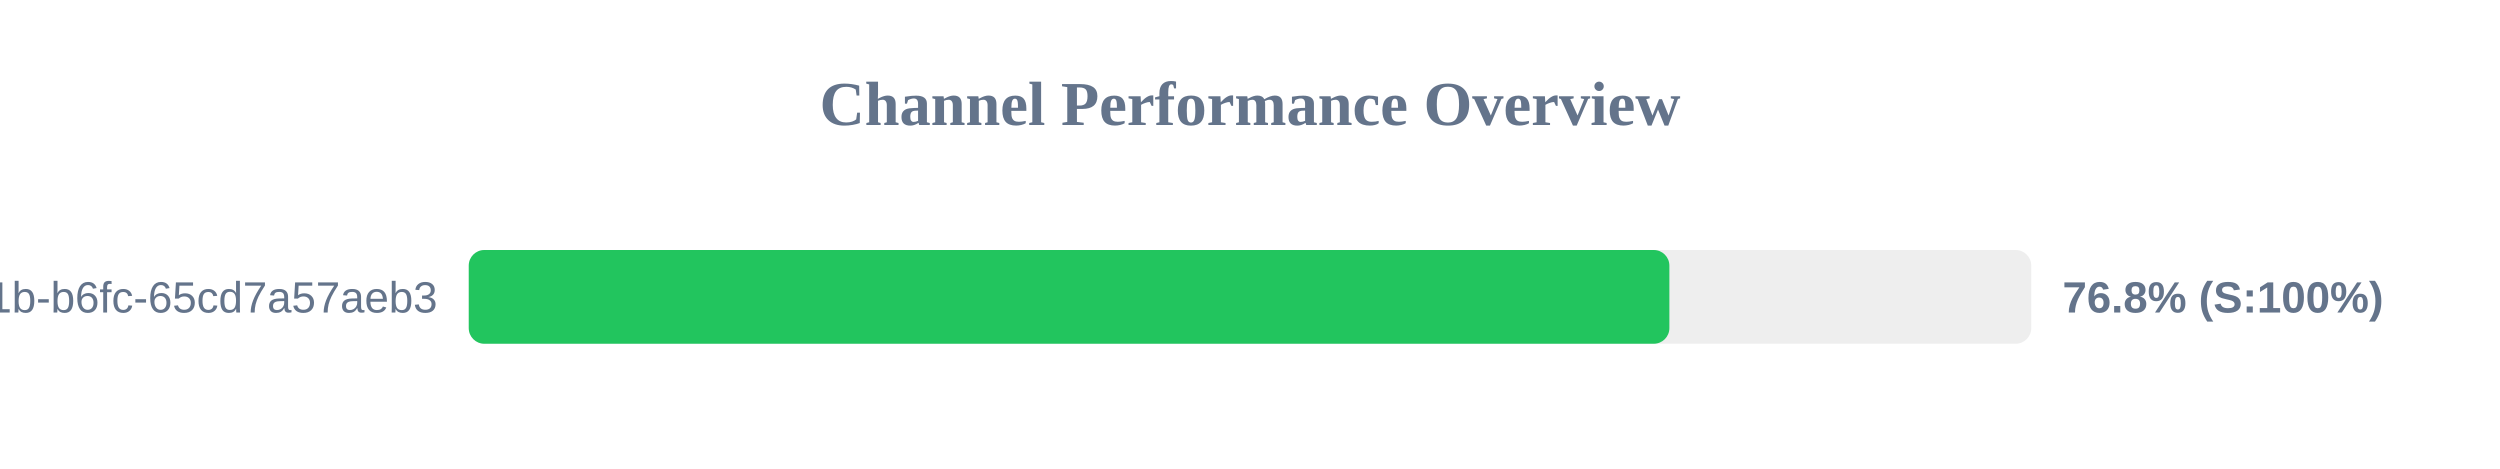
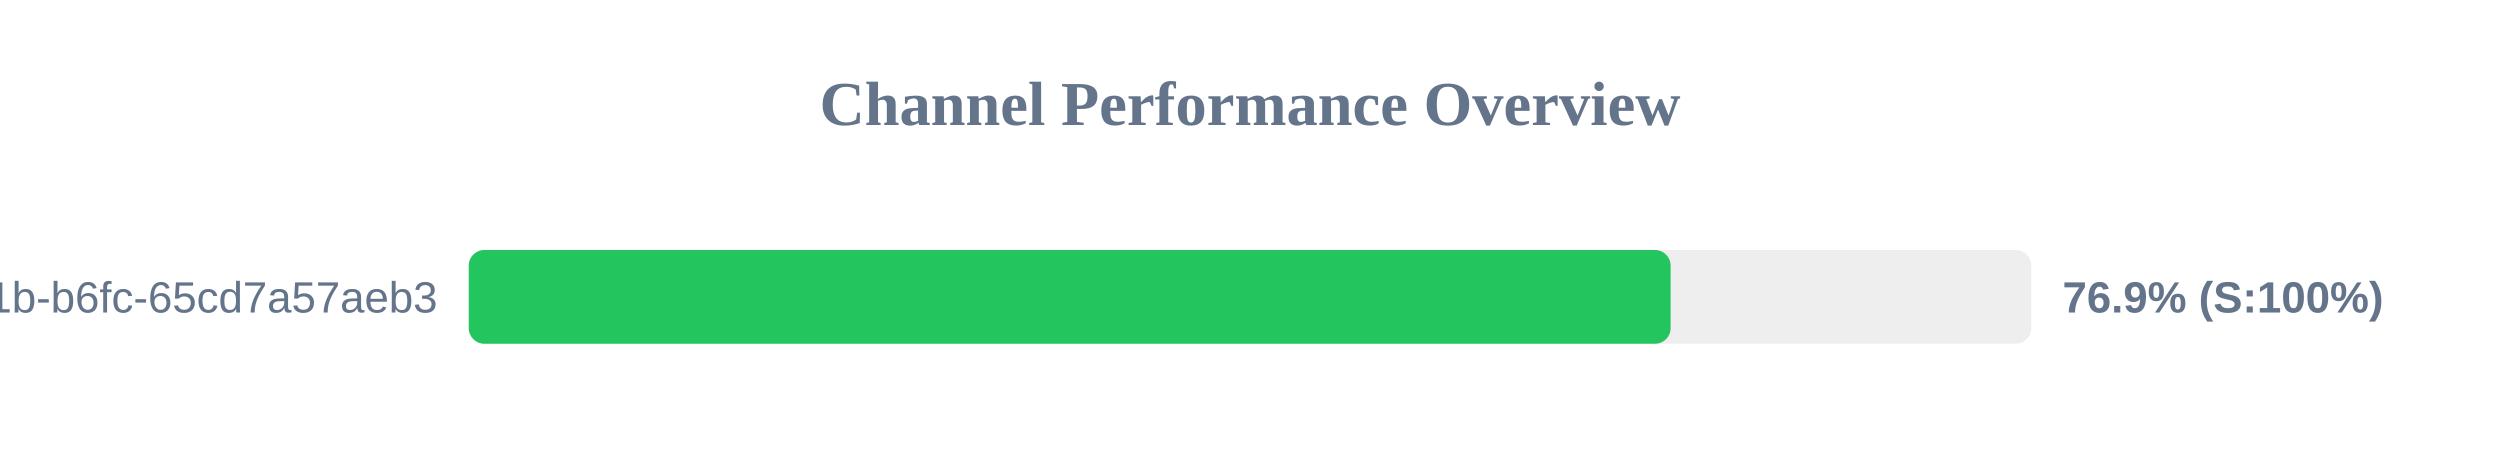
<svg xmlns="http://www.w3.org/2000/svg" width="800" height="150" version="1.1">
  <style>
        .row { font: 14px Arial; fill: #64748b; }
        .score { font: bold 14px Arial; fill: #64748b; }
    </style>
  <text x="400" y="40" text-anchor="middle" font-size="20px" font-weight="bold" fill="#64748b">Channel Performance Overview</text>
  <rect x="150" y="80" width="500" height="30" fill="#eee" rx="5" />
-   <rect x="150" y="80" width="384.2" height="30" fill="#22c55e" rx="5" />
+   <rect x="150" y="80" width="384.6" height="30" fill="#22c55e" rx="5" />
  <text x="140" y="100" text-anchor="end" class="row">?uuid=9c859345-959f-491b-b6fc-65cd7a57aeb3</text>
-   <text x="660" y="100" text-anchor="start" class="score">76.8% (S:100%)</text>
+   <text x="660" y="100" text-anchor="start" class="score">76.9% (S:100%)</text>
</svg>
